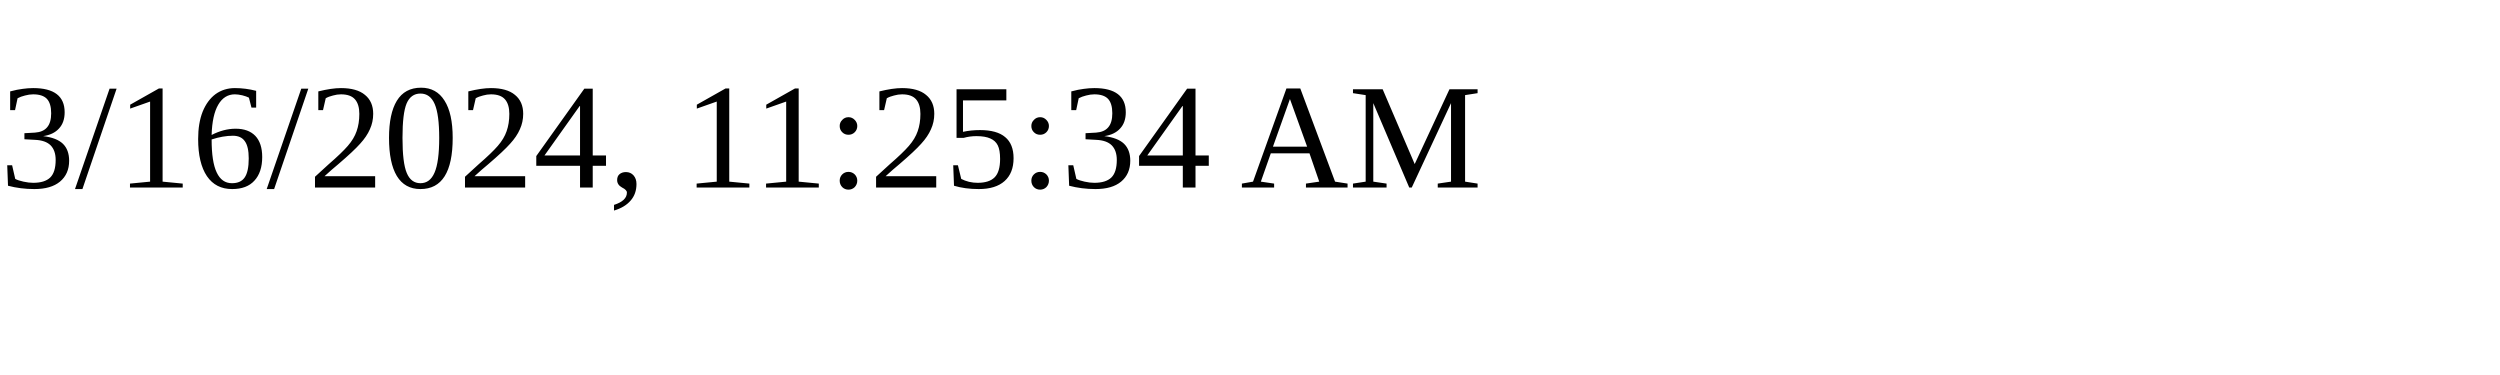
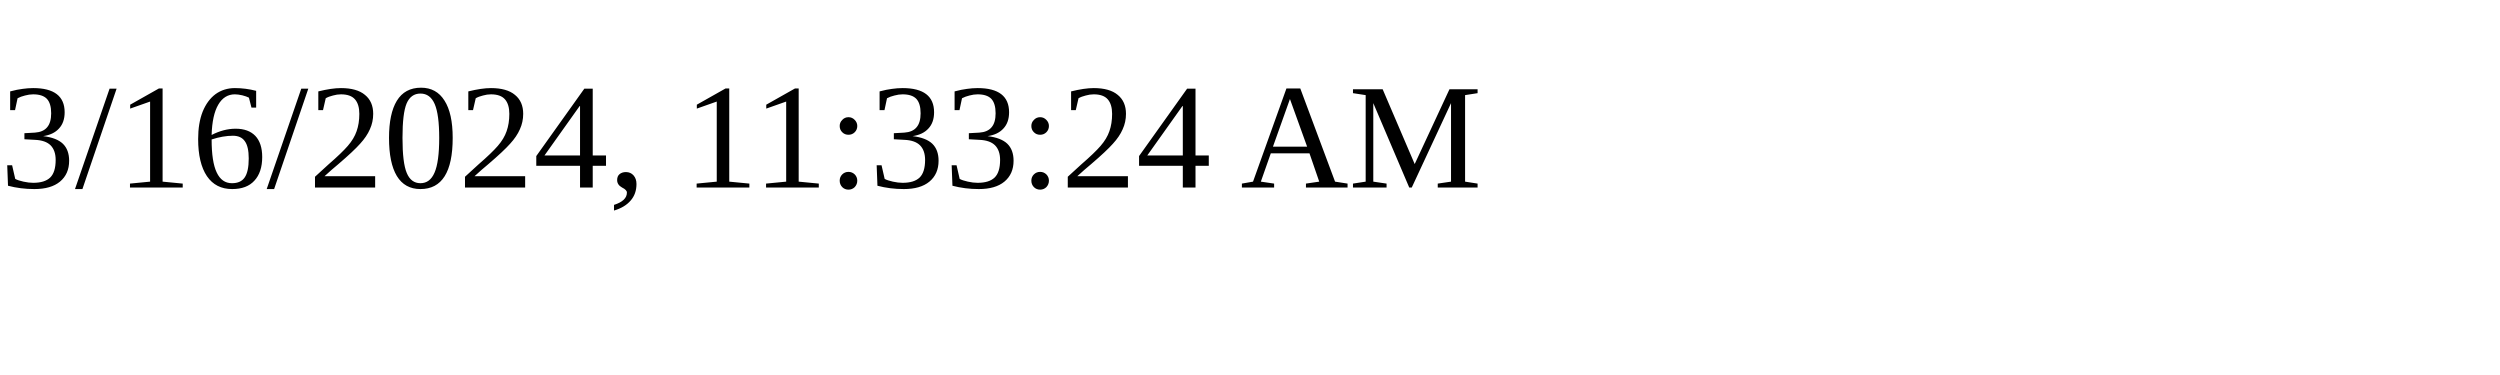
<svg xmlns="http://www.w3.org/2000/svg" height="30" width="200">
-   <text x="0" y="15">3/16/2024, 11:25:34 AM</text>
+   <text x="0" y="15">3/16/2024, 11:33:24 AM</text>
</svg>
